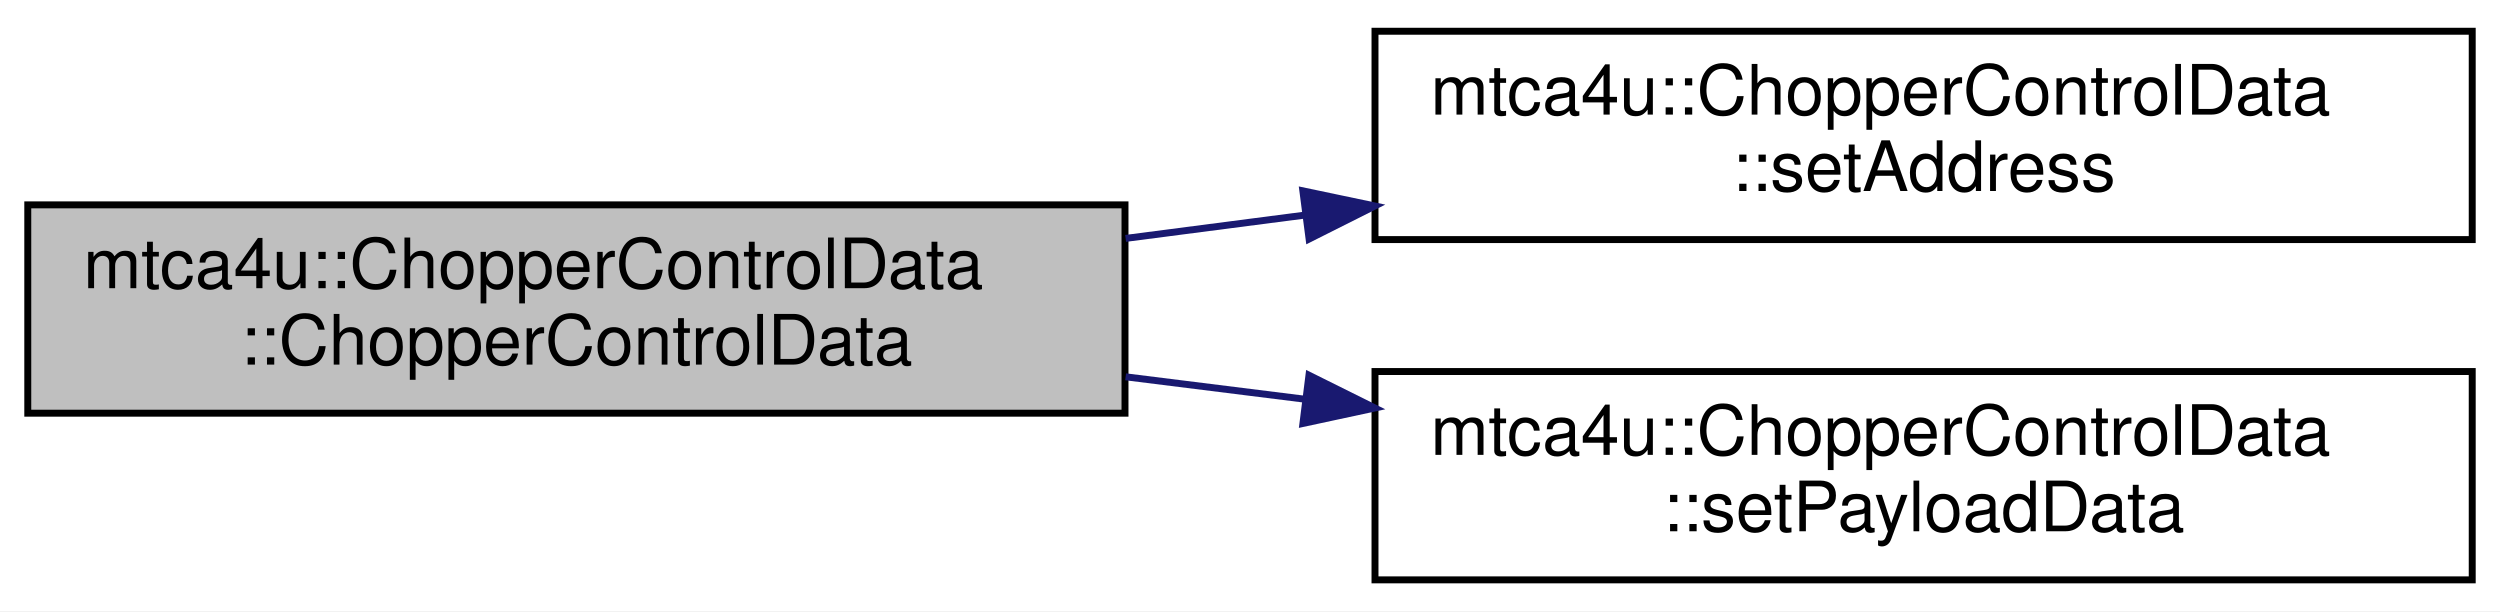
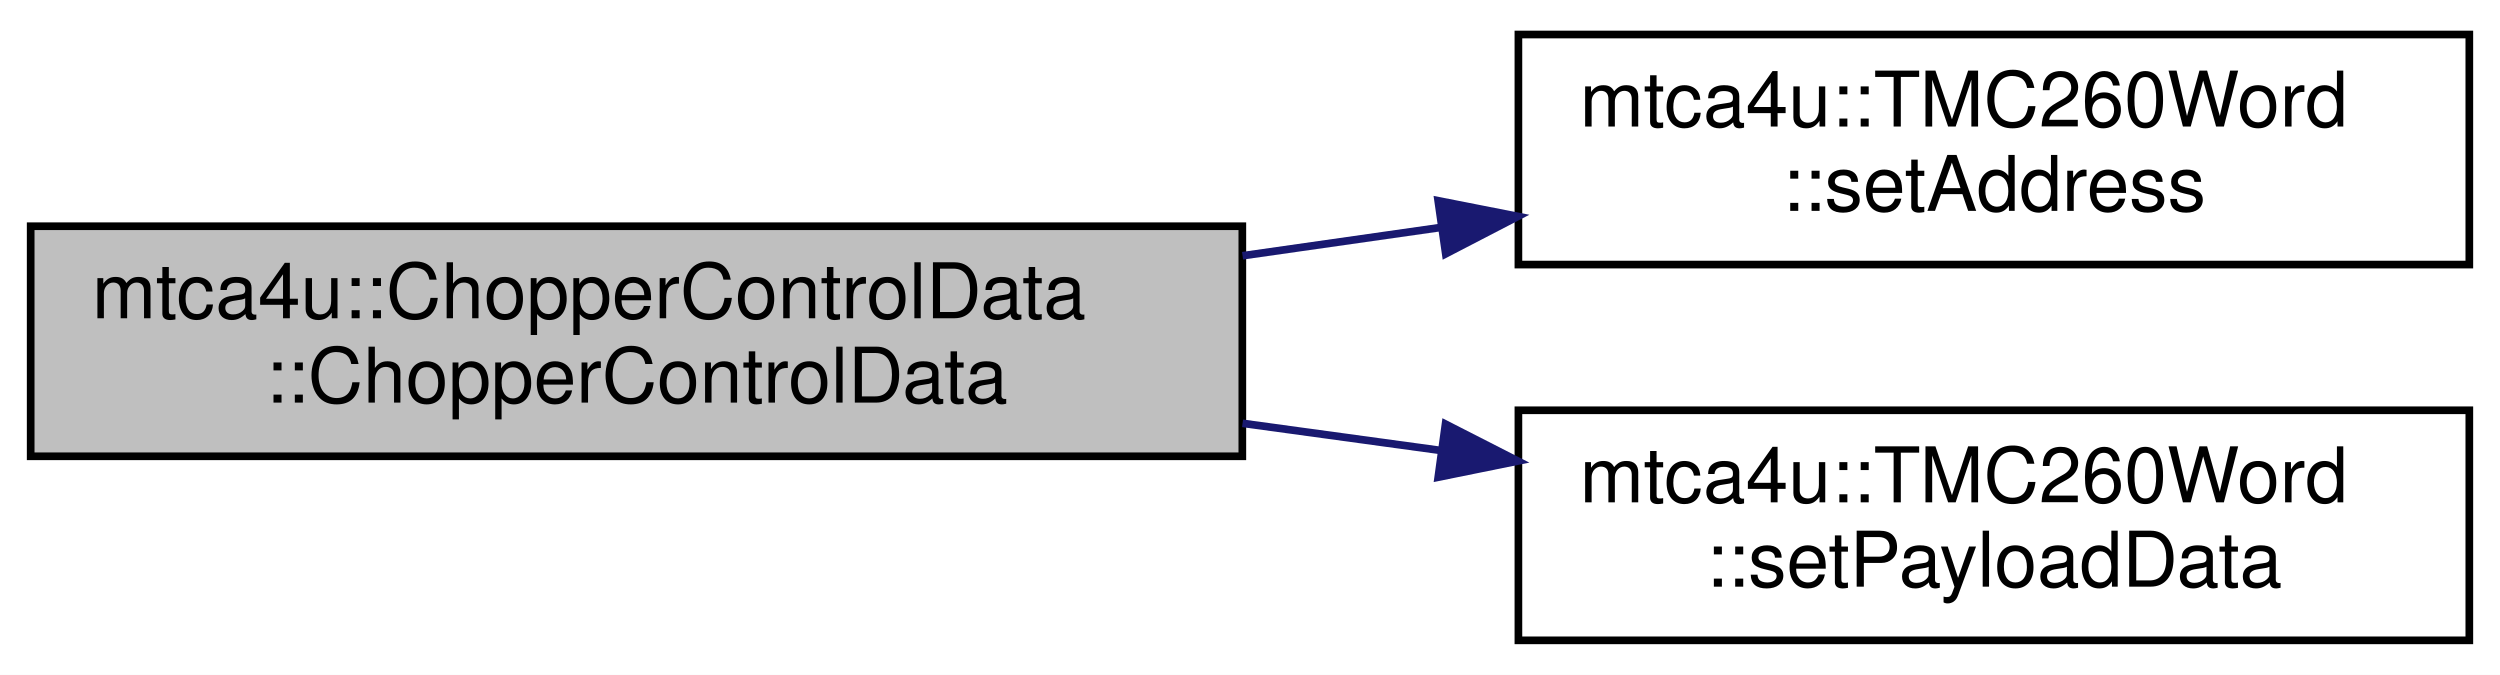
- <svg xmlns="http://www.w3.org/2000/svg" xmlns:xlink="http://www.w3.org/1999/xlink" width="360pt" height="88pt" viewBox="0.00 0.00 360.00 88.00">
+ <svg xmlns="http://www.w3.org/2000/svg" xmlns:xlink="http://www.w3.org/1999/xlink" width="326pt" height="88pt" viewBox="0.00 0.00 326.00 88.00">
  <g id="graph0" class="graph" transform="scale(1 1) rotate(0) translate(4 84)">
-     <polygon fill="white" stroke="transparent" points="-4,4 -4,-84 356,-84 356,4 -4,4" />
+     <polygon fill="white" stroke="transparent" points="-4,4 -4,-84 322,-84 322,4 -4,4" />
    <g id="node1" class="node">
      <g id="a_node1">
        <a xlink:title=" ">
          <polygon fill="#bfbfbf" stroke="black" points="0,-24.5 0,-54.5 158,-54.5 158,-24.5 0,-24.5" />
          <text text-anchor="start" x="8" y="-42.5" font-family="Helvetica,sans-Serif" font-size="10.00">mtca4u::ChopperControlData</text>
          <text text-anchor="middle" x="79" y="-31.5" font-family="Helvetica,sans-Serif" font-size="10.00">::ChopperControlData</text>
        </a>
      </g>
    </g>
    <g id="node2" class="node">
      <g id="a_node2">
-         <a xlink:href="classmtca4u_1_1_chopper_control_data.html#a241243cf17f74b99851606489f58173a" target="_top" xlink:title=" ">
-           <polygon fill="white" stroke="black" points="194,-49.5 194,-79.5 352,-79.5 352,-49.5 194,-49.5" />
-           <text text-anchor="start" x="202" y="-67.5" font-family="Helvetica,sans-Serif" font-size="10.00">mtca4u::ChopperControlData</text>
-           <text text-anchor="middle" x="273" y="-56.5" font-family="Helvetica,sans-Serif" font-size="10.00">::setAddress</text>
+         <a xlink:href="classmtca4u_1_1_t_m_c260_word.html#a6bb5725aa3d526544d212c569a2c2fcb" target="_top" xlink:title=" ">
+           <polygon fill="white" stroke="black" points="194,-49.5 194,-79.5 318,-79.5 318,-49.5 194,-49.5" />
+           <text text-anchor="start" x="202" y="-67.5" font-family="Helvetica,sans-Serif" font-size="10.00">mtca4u::TMC260Word</text>
+           <text text-anchor="middle" x="256" y="-56.5" font-family="Helvetica,sans-Serif" font-size="10.00">::setAddress</text>
        </a>
      </g>
    </g>
    <g id="edge1" class="edge">
-       <path fill="none" stroke="midnightblue" d="M158.09,-49.67C166.6,-50.78 175.3,-51.91 183.92,-53.03" />
-       <polygon fill="midnightblue" stroke="midnightblue" points="183.61,-56.52 193.98,-54.34 184.51,-49.58 183.61,-56.52" />
+       <path fill="none" stroke="midnightblue" d="M158.03,-50.65C166.68,-51.88 175.45,-53.14 184.01,-54.36" />
+       <polygon fill="midnightblue" stroke="midnightblue" points="183.53,-57.83 193.93,-55.78 184.52,-50.9 183.53,-57.83" />
    </g>
    <g id="node3" class="node">
      <g id="a_node3">
-         <a xlink:href="classmtca4u_1_1_chopper_control_data.html#a45d589b026c540ff5f05d69b5b7d77b0" target="_top" xlink:title=" ">
-           <polygon fill="white" stroke="black" points="194,-0.5 194,-30.5 352,-30.5 352,-0.5 194,-0.5" />
-           <text text-anchor="start" x="202" y="-18.5" font-family="Helvetica,sans-Serif" font-size="10.00">mtca4u::ChopperControlData</text>
-           <text text-anchor="middle" x="273" y="-7.5" font-family="Helvetica,sans-Serif" font-size="10.00">::setPayloadData</text>
+         <a xlink:href="classmtca4u_1_1_t_m_c260_word.html#a41ee581a57d0429bfe957d06fd7d44ea" target="_top" xlink:title=" ">
+           <polygon fill="white" stroke="black" points="194,-0.5 194,-30.5 318,-30.5 318,-0.5 194,-0.5" />
+           <text text-anchor="start" x="202" y="-18.5" font-family="Helvetica,sans-Serif" font-size="10.00">mtca4u::TMC260Word</text>
+           <text text-anchor="middle" x="256" y="-7.5" font-family="Helvetica,sans-Serif" font-size="10.00">::setPayloadData</text>
        </a>
      </g>
    </g>
    <g id="edge2" class="edge">
-       <path fill="none" stroke="midnightblue" d="M158.09,-29.74C166.6,-28.67 175.3,-27.59 183.92,-26.51" />
-       <polygon fill="midnightblue" stroke="midnightblue" points="184.49,-29.97 193.98,-25.25 183.62,-23.02 184.49,-29.97" />
+       <path fill="none" stroke="midnightblue" d="M158.03,-28.8C166.68,-27.61 175.45,-26.41 184.01,-25.24" />
+       <polygon fill="midnightblue" stroke="midnightblue" points="184.49,-28.7 193.93,-23.88 183.54,-21.77 184.49,-28.7" />
    </g>
  </g>
</svg>
